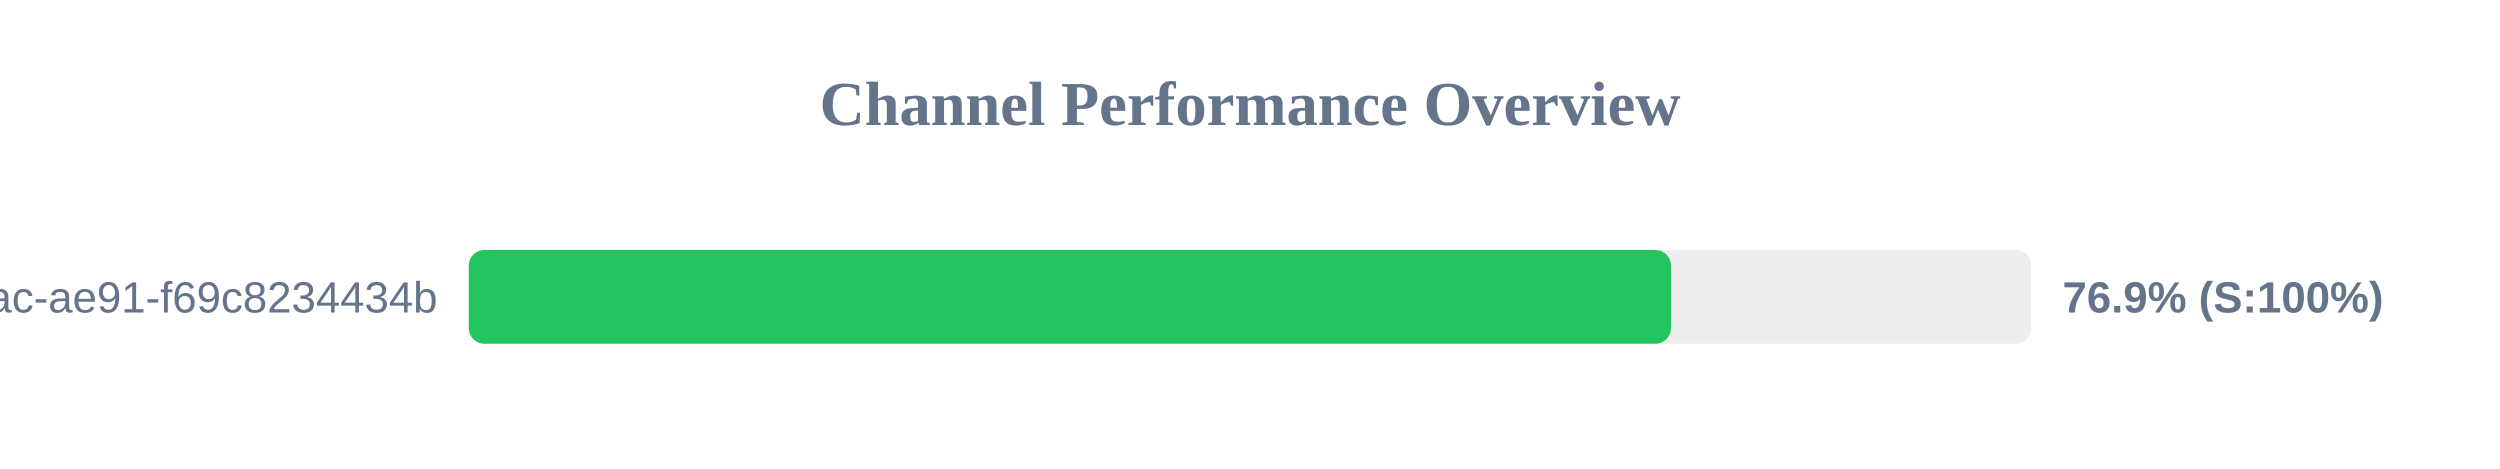
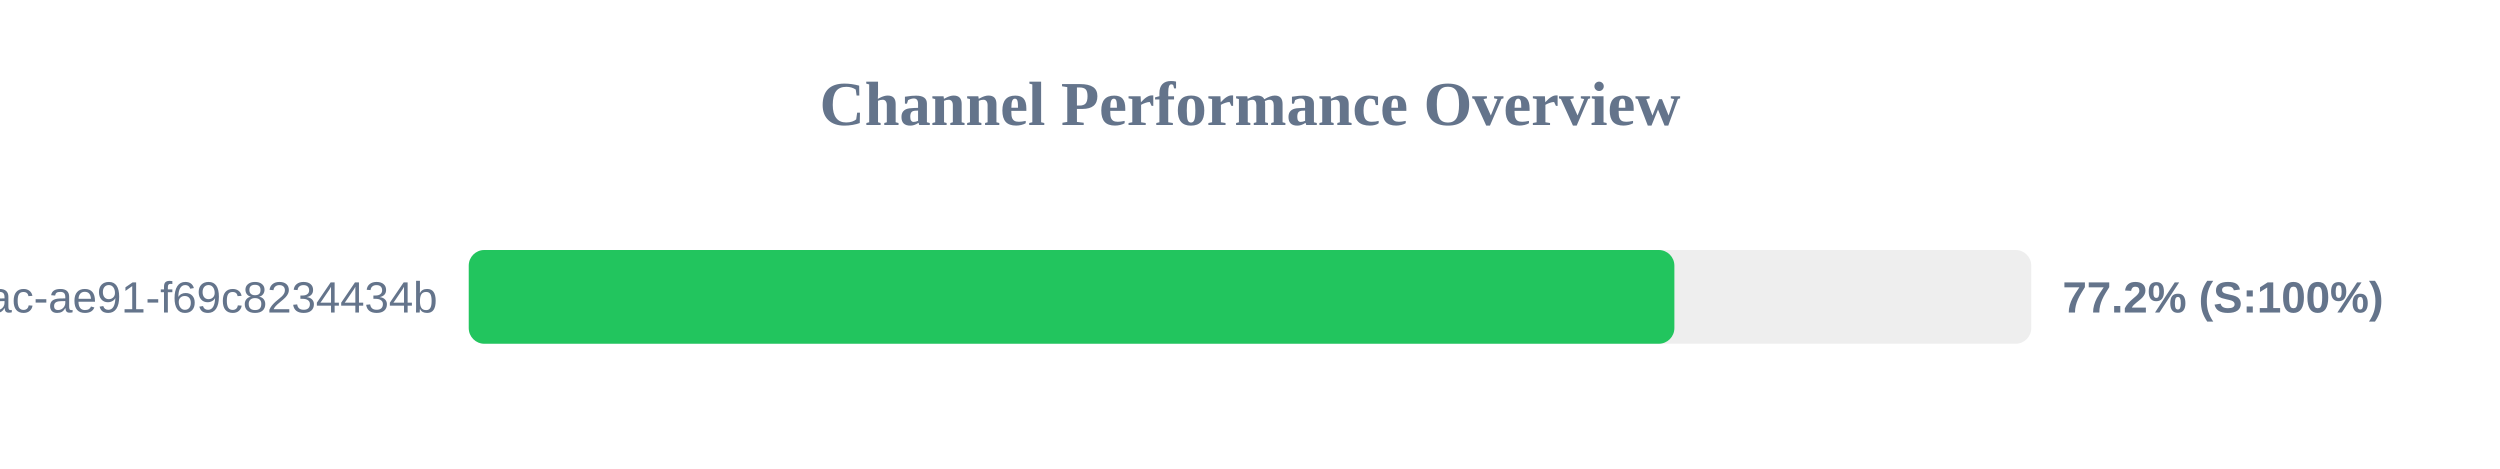
<svg xmlns="http://www.w3.org/2000/svg" width="800" height="150" version="1.1">
  <style>
        .row { font: 14px Arial; fill: #64748b; }
        .score { font: bold 14px Arial; fill: #64748b; }
    </style>
  <text x="400" y="40" text-anchor="middle" font-size="20px" font-weight="bold" fill="#64748b">Channel Performance Overview</text>
  <rect x="150" y="80" width="500" height="30" fill="#eee" rx="5" />
-   <rect x="150" y="80" width="384.7" height="30" fill="#22c55e" rx="5" />
+   <rect x="150" y="80" width="385.8" height="30" fill="#22c55e" rx="5" />
  <text x="140" y="100" text-anchor="end" class="row">?uuid=942b9cb8-92fa-46ac-ae91-f69c8234434b</text>
-   <text x="660" y="100" text-anchor="start" class="score">76.9% (S:100%)</text>
+   <text x="660" y="100" text-anchor="start" class="score">77.2% (S:100%)</text>
</svg>
